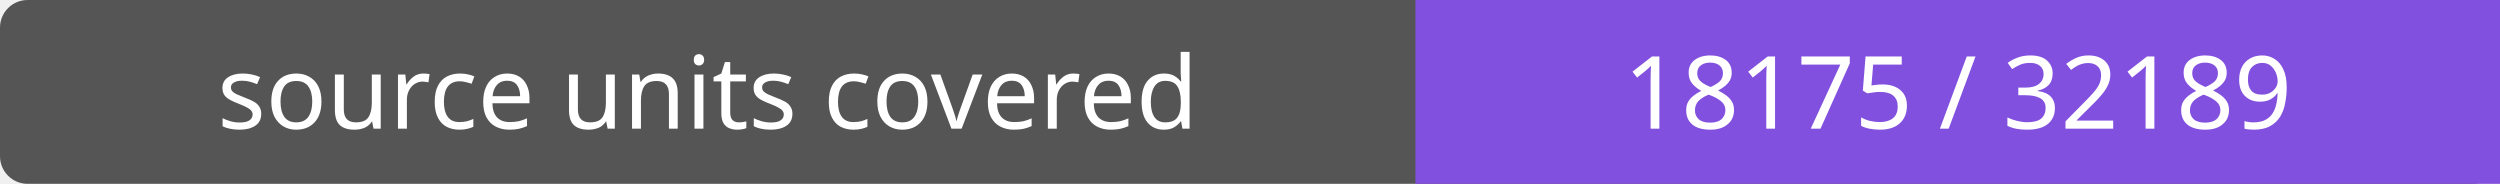
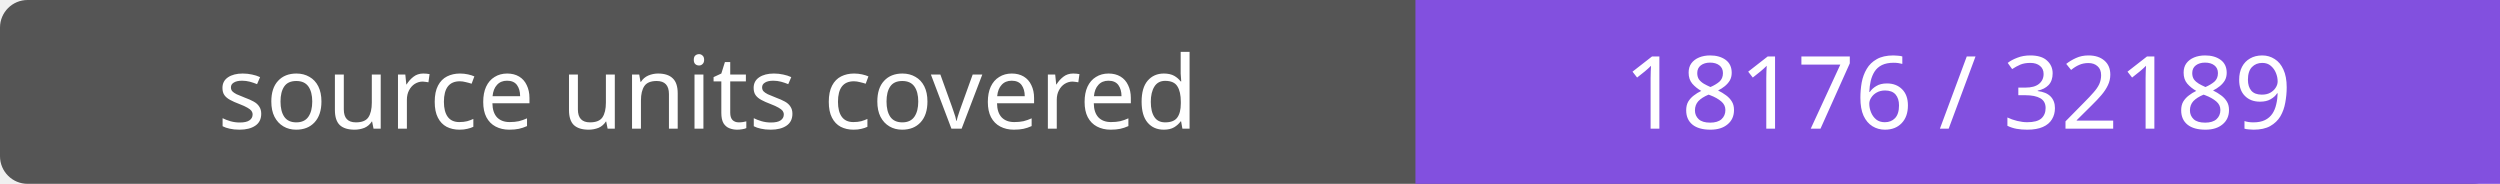
- <svg xmlns="http://www.w3.org/2000/svg" width="272" height="20" role="img" aria-label="source units covered: 18175 / 32189">
+ <svg xmlns="http://www.w3.org/2000/svg" width="272" height="20" role="img" aria-label="source units covered: 18176 / 32189">
  <rect width="272" height="20" rx="3" fill="#555" />
  <path fill="#8250df" d="M154 0h118v20H154z" />
  <g fill="#fff" text-anchor="middle" font-family="Verdana,sans-serif" font-size="11">
    <text x="77.0" y="14">source units covered</text>
-     <text x="213.0" y="14">18175 / 32189</text>
+     <text x="213.0" y="14">18176 / 32189</text>
  </g>
</svg>
